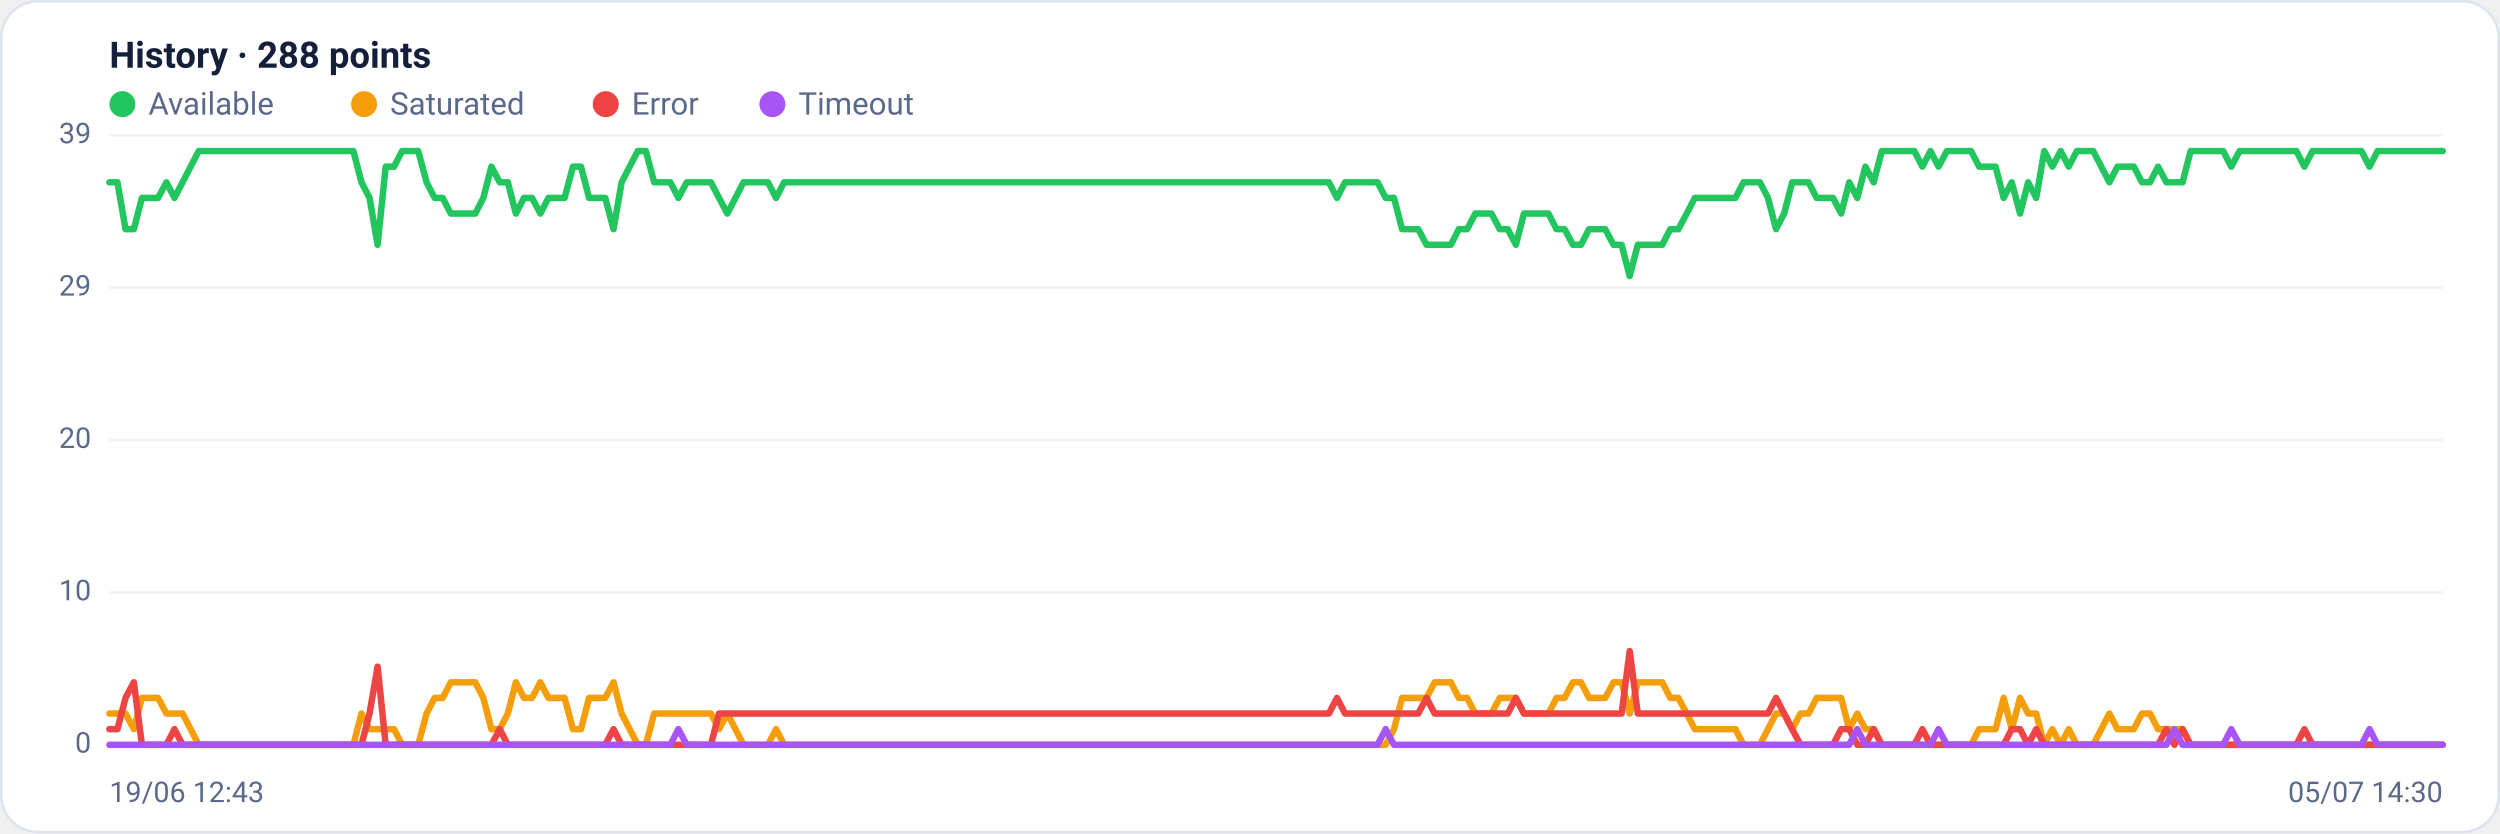
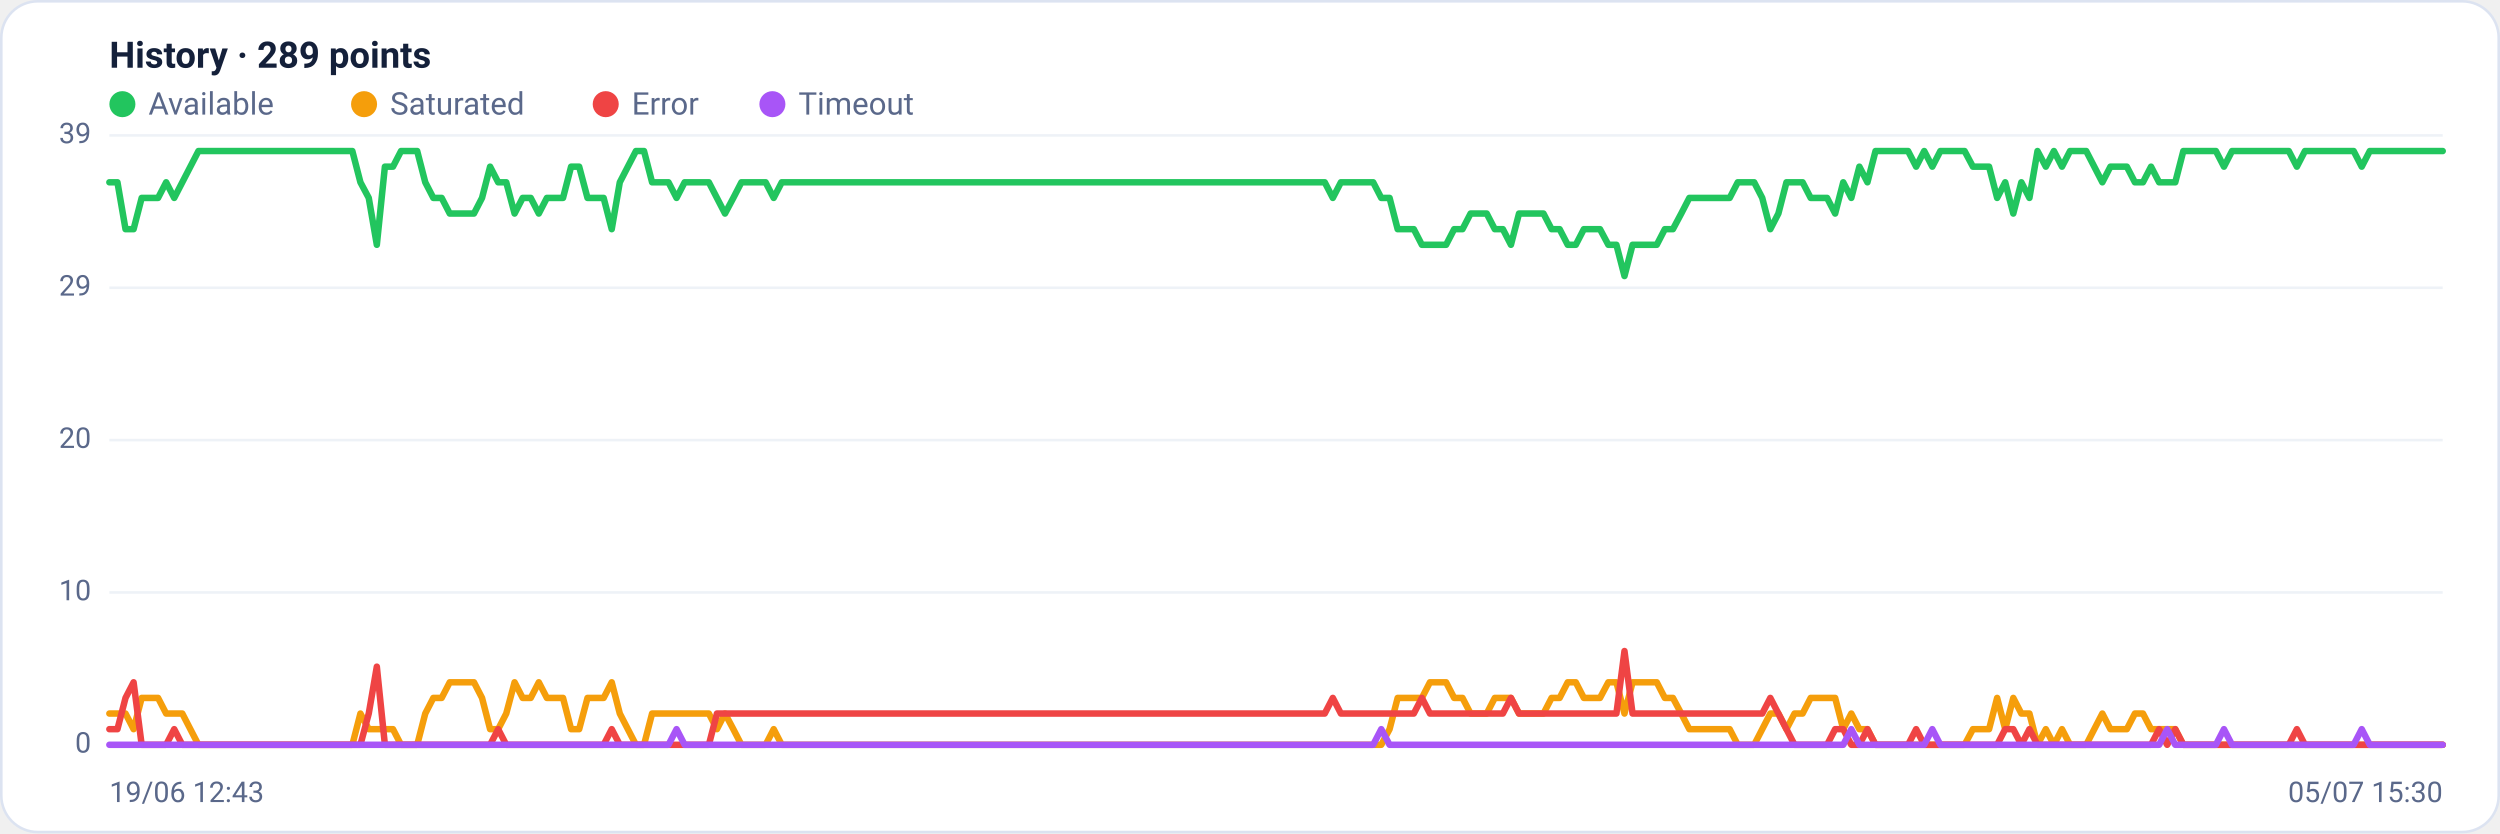
<svg xmlns="http://www.w3.org/2000/svg" viewBox="0 0 960 320" width="960" height="320" font-family="Segoe UI, system-ui, -apple-system, Roboto, Helvetica, Arial, sans-serif" role="img" aria-label="Availability history per region">
  <rect x="0.5" y="0.5" width="959" height="319" rx="14" fill="#ffffff" stroke="#dce3f1" />
-   <text x="42" y="26" font-size="14" font-weight="600" fill="#14203a">History · 288 points</text>
+   <text x="42" y="26" font-size="14" font-weight="600" fill="#14203a">History · 289 points</text>
  <circle cx="47" cy="40" r="5" fill="#22c55e" />
  <text x="57" y="44" font-size="12" fill="#5a688a">Available</text>
  <circle cx="139.8" cy="40" r="5" fill="#f59e0b" />
  <text x="149.8" y="44" font-size="12" fill="#5a688a">Saturated</text>
  <circle cx="232.6" cy="40" r="5" fill="#ef4444" />
  <text x="242.6" y="44" font-size="12" fill="#5a688a">Error</text>
  <circle cx="296.6" cy="40" r="5" fill="#a855f7" />
  <text x="306.6" y="44" font-size="12" fill="#5a688a">Timeout</text>
  <line x1="42" y1="286.0" x2="938" y2="286.0" stroke="#eef2f7" stroke-width="1" />
  <text x="35" y="289.0" text-anchor="end" font-size="11" fill="#5a688a">0</text>
  <line x1="42" y1="227.5" x2="938" y2="227.5" stroke="#eef2f7" stroke-width="1" />
  <text x="35" y="230.5" text-anchor="end" font-size="11" fill="#5a688a">10</text>
  <line x1="42" y1="169.0" x2="938" y2="169.0" stroke="#eef2f7" stroke-width="1" />
  <text x="35" y="172.0" text-anchor="end" font-size="11" fill="#5a688a">20</text>
  <line x1="42" y1="110.5" x2="938" y2="110.5" stroke="#eef2f7" stroke-width="1" />
  <text x="35" y="113.5" text-anchor="end" font-size="11" fill="#5a688a">29</text>
  <line x1="42" y1="52.0" x2="938" y2="52.0" stroke="#eef2f7" stroke-width="1" />
  <text x="35" y="55.0" text-anchor="end" font-size="11" fill="#5a688a">39</text>
-   <polyline fill="none" stroke="#22c55e" stroke-width="2.5" stroke-linejoin="round" stroke-linecap="round" points="42.0,70.0 45.1,70.0 48.2,88.0 51.4,88.0 54.5,76.0 57.6,76.0 60.7,76.0 63.9,70.0 67.0,76.0 70.1,70.0 73.2,64.0 76.3,58.0 79.5,58.0 82.6,58.0 85.7,58.0 88.8,58.0 92.0,58.0 95.1,58.0 98.2,58.0 101.3,58.0 104.4,58.0 107.6,58.0 110.7,58.0 113.8,58.0 116.9,58.0 120.0,58.0 123.2,58.0 126.3,58.0 129.4,58.0 132.5,58.0 135.7,58.0 138.8,70.0 141.9,76.0 145.0,94.0 148.1,64.0 151.3,64.0 154.4,58.0 157.5,58.0 160.6,58.0 163.8,70.0 166.9,76.0 170.0,76.0 173.1,82.0 176.2,82.0 179.4,82.0 182.5,82.0 185.6,76.0 188.7,64.0 191.9,70.0 195.0,70.0 198.1,82.0 201.2,76.0 204.3,76.0 207.5,82.0 210.6,76.0 213.7,76.0 216.8,76.0 220.0,64.0 223.1,64.0 226.2,76.0 229.3,76.0 232.4,76.0 235.6,88.0 238.7,70.0 241.8,64.0 244.9,58.0 248.0,58.0 251.2,70.0 254.3,70.0 257.4,70.0 260.5,76.0 263.7,70.0 266.8,70.0 269.9,70.0 273.0,70.0 276.1,76.0 279.3,82.0 282.4,76.0 285.5,70.0 288.6,70.0 291.8,70.0 294.9,70.0 298.0,76.0 301.1,70.0 304.2,70.0 307.4,70.0 310.5,70.0 313.6,70.0 316.7,70.0 319.9,70.0 323.0,70.0 326.1,70.0 329.2,70.0 332.3,70.0 335.5,70.0 338.6,70.0 341.7,70.0 344.8,70.0 348.0,70.0 351.1,70.0 354.2,70.0 357.3,70.0 360.4,70.0 363.6,70.0 366.7,70.0 369.8,70.0 372.9,70.0 376.0,70.0 379.2,70.0 382.3,70.0 385.4,70.0 388.5,70.0 391.7,70.0 394.8,70.0 397.9,70.0 401.0,70.0 404.1,70.0 407.3,70.0 410.4,70.0 413.5,70.0 416.6,70.0 419.8,70.0 422.9,70.0 426.0,70.0 429.1,70.0 432.2,70.0 435.4,70.0 438.5,70.0 441.6,70.0 444.7,70.0 447.9,70.0 451.0,70.0 454.1,70.0 457.2,70.0 460.3,70.0 463.5,70.0 466.6,70.0 469.7,70.0 472.8,70.0 476.0,70.0 479.1,70.0 482.2,70.0 485.3,70.0 488.4,70.0 491.6,70.0 494.7,70.0 497.8,70.0 500.9,70.0 504.0,70.0 507.2,70.0 510.3,70.0 513.4,76.0 516.5,70.0 519.7,70.0 522.8,70.0 525.9,70.0 529.0,70.0 532.1,76.0 535.3,76.0 538.4,88.0 541.5,88.0 544.6,88.0 547.8,94.0 550.9,94.0 554.0,94.0 557.1,94.0 560.2,88.0 563.4,88.0 566.5,82.0 569.6,82.0 572.7,82.0 575.9,88.0 579.0,88.0 582.1,94.0 585.2,82.0 588.3,82.0 591.5,82.0 594.6,82.0 597.7,88.0 600.8,88.0 604.0,94.0 607.1,94.0 610.2,88.0 613.3,88.0 616.4,88.0 619.6,94.0 622.7,94.0 625.8,106.0 628.9,94.0 632.0,94.0 635.2,94.0 638.3,94.0 641.4,88.0 644.5,88.0 647.7,82.0 650.8,76.0 653.9,76.0 657.0,76.0 660.1,76.0 663.3,76.0 666.4,76.0 669.5,70.0 672.6,70.0 675.8,70.0 678.9,76.0 682.0,88.0 685.1,82.0 688.2,70.0 691.4,70.0 694.5,70.0 697.6,76.0 700.7,76.0 703.9,76.0 707.0,82.0 710.1,70.0 713.2,76.0 716.3,64.0 719.5,70.0 722.6,58.0 725.7,58.0 728.8,58.0 732.0,58.0 735.1,58.0 738.2,64.0 741.3,58.0 744.4,64.0 747.6,58.0 750.7,58.0 753.8,58.0 756.9,58.0 760.0,64.0 763.2,64.0 766.3,64.0 769.4,76.0 772.5,70.0 775.7,82.0 778.8,70.0 781.9,76.0 785.0,58.0 788.1,64.0 791.3,58.0 794.4,64.0 797.5,58.0 800.6,58.0 803.8,58.0 806.9,64.0 810.0,70.0 813.1,64.0 816.2,64.0 819.4,64.0 822.5,70.0 825.6,70.0 828.7,64.0 831.9,70.0 835.0,70.0 838.1,70.0 841.2,58.0 844.3,58.0 847.5,58.0 850.6,58.0 853.7,58.0 856.8,64.0 860.0,58.0 863.1,58.0 866.2,58.0 869.3,58.0 872.4,58.0 875.6,58.0 878.7,58.0 881.8,58.0 884.9,64.0 888.0,58.0 891.2,58.0 894.3,58.0 897.4,58.0 900.5,58.0 903.7,58.0 906.8,58.0 909.9,64.0 913.0,58.0 916.1,58.0 919.3,58.0 922.4,58.0 925.5,58.0 928.6,58.0 931.8,58.0 934.9,58.0 938.0,58.0" />
-   <polyline fill="none" stroke="#f59e0b" stroke-width="2.5" stroke-linejoin="round" stroke-linecap="round" points="42.0,274.0 45.1,274.0 48.2,274.0 51.4,280.0 54.5,268.0 57.6,268.0 60.7,268.0 63.9,274.0 67.0,274.0 70.1,274.0 73.2,280.0 76.3,286.0 79.5,286.0 82.6,286.0 85.7,286.0 88.8,286.0 92.0,286.0 95.1,286.0 98.2,286.0 101.3,286.0 104.4,286.0 107.6,286.0 110.7,286.0 113.8,286.0 116.9,286.0 120.0,286.0 123.2,286.0 126.3,286.0 129.4,286.0 132.5,286.0 135.7,286.0 138.8,274.0 141.9,280.0 145.0,280.0 148.1,280.0 151.3,280.0 154.4,286.0 157.5,286.0 160.6,286.0 163.8,274.0 166.9,268.0 170.0,268.0 173.1,262.0 176.2,262.0 179.4,262.0 182.5,262.0 185.6,268.0 188.7,280.0 191.9,280.0 195.0,274.0 198.1,262.0 201.2,268.0 204.3,268.0 207.5,262.0 210.6,268.0 213.7,268.0 216.8,268.0 220.0,280.0 223.1,280.0 226.2,268.0 229.3,268.0 232.4,268.0 235.6,262.0 238.7,274.0 241.8,280.0 244.9,286.0 248.0,286.0 251.2,274.0 254.3,274.0 257.4,274.0 260.5,274.0 263.7,274.0 266.8,274.0 269.9,274.0 273.0,274.0 276.1,280.0 279.3,274.0 282.4,280.0 285.5,286.0 288.6,286.0 291.8,286.0 294.9,286.0 298.0,280.0 301.1,286.0 304.2,286.0 307.4,286.0 310.5,286.0 313.6,286.0 316.7,286.0 319.9,286.0 323.0,286.0 326.1,286.0 329.2,286.0 332.3,286.0 335.5,286.0 338.6,286.0 341.7,286.0 344.8,286.0 348.0,286.0 351.1,286.0 354.2,286.0 357.3,286.0 360.4,286.0 363.6,286.0 366.7,286.0 369.8,286.0 372.9,286.0 376.0,286.0 379.2,286.0 382.3,286.0 385.4,286.0 388.5,286.0 391.7,286.0 394.8,286.0 397.9,286.0 401.0,286.0 404.1,286.0 407.3,286.0 410.4,286.0 413.5,286.0 416.6,286.0 419.8,286.0 422.9,286.0 426.0,286.0 429.1,286.0 432.2,286.0 435.4,286.0 438.5,286.0 441.6,286.0 444.7,286.0 447.9,286.0 451.0,286.0 454.1,286.0 457.2,286.0 460.3,286.0 463.5,286.0 466.6,286.0 469.7,286.0 472.8,286.0 476.0,286.0 479.1,286.0 482.2,286.0 485.3,286.0 488.4,286.0 491.6,286.0 494.7,286.0 497.8,286.0 500.9,286.0 504.0,286.0 507.2,286.0 510.3,286.0 513.4,286.0 516.5,286.0 519.7,286.0 522.8,286.0 525.9,286.0 529.0,286.0 532.1,286.0 535.3,280.0 538.4,268.0 541.5,268.0 544.6,268.0 547.8,268.0 550.9,262.0 554.0,262.0 557.1,262.0 560.2,268.0 563.4,268.0 566.5,274.0 569.6,274.0 572.7,274.0 575.9,268.0 579.0,268.0 582.1,268.0 585.2,274.0 588.3,274.0 591.5,274.0 594.6,274.0 597.7,268.0 600.8,268.0 604.0,262.0 607.1,262.0 610.2,268.0 613.3,268.0 616.4,268.0 619.6,262.0 622.7,262.0 625.8,274.0 628.9,262.0 632.0,262.0 635.2,262.0 638.3,262.0 641.4,268.0 644.5,268.0 647.7,274.0 650.8,280.0 653.9,280.0 657.0,280.0 660.1,280.0 663.3,280.0 666.4,280.0 669.5,286.0 672.6,286.0 675.8,286.0 678.9,280.0 682.0,274.0 685.1,274.0 688.2,280.0 691.4,274.0 694.5,274.0 697.6,268.0 700.7,268.0 703.9,268.0 707.0,268.0 710.1,280.0 713.2,274.0 716.3,280.0 719.5,280.0 722.6,286.0 725.7,286.0 728.8,286.0 732.0,286.0 735.1,286.0 738.2,286.0 741.3,286.0 744.4,286.0 747.6,286.0 750.7,286.0 753.8,286.0 756.9,286.0 760.0,280.0 763.2,280.0 766.3,280.0 769.4,268.0 772.5,280.0 775.7,268.0 778.8,274.0 781.9,274.0 785.0,286.0 788.1,280.0 791.3,286.0 794.4,280.0 797.5,286.0 800.6,286.0 803.8,286.0 806.9,280.0 810.0,274.0 813.1,280.0 816.2,280.0 819.4,280.0 822.5,274.0 825.6,274.0 828.7,280.0 831.9,280.0 835.0,280.0 838.1,280.0 841.2,286.0 844.3,286.0 847.5,286.0 850.6,286.0 853.7,286.0 856.8,286.0 860.0,286.0 863.1,286.0 866.2,286.0 869.3,286.0 872.4,286.0 875.6,286.0 878.7,286.0 881.8,286.0 884.9,286.0 888.0,286.0 891.2,286.0 894.3,286.0 897.4,286.0 900.5,286.0 903.7,286.0 906.8,286.0 909.9,286.0 913.0,286.0 916.1,286.0 919.3,286.0 922.4,286.0 925.5,286.0 928.6,286.0 931.8,286.0 934.9,286.0 938.0,286.0" />
-   <polyline fill="none" stroke="#ef4444" stroke-width="2.5" stroke-linejoin="round" stroke-linecap="round" points="42.0,280.0 45.1,280.0 48.2,268.0 51.4,262.0 54.5,286.0 57.6,286.0 60.7,286.0 63.9,286.0 67.0,280.0 70.1,286.0 73.2,286.0 76.3,286.0 79.5,286.0 82.6,286.0 85.7,286.0 88.8,286.0 92.0,286.0 95.1,286.0 98.2,286.0 101.3,286.0 104.4,286.0 107.6,286.0 110.7,286.0 113.8,286.0 116.9,286.0 120.0,286.0 123.2,286.0 126.3,286.0 129.4,286.0 132.5,286.0 135.7,286.0 138.8,286.0 141.9,274.0 145.0,256.0 148.1,286.0 151.3,286.0 154.4,286.0 157.5,286.0 160.6,286.0 163.8,286.0 166.9,286.0 170.0,286.0 173.1,286.0 176.2,286.0 179.4,286.0 182.5,286.0 185.6,286.0 188.7,286.0 191.9,280.0 195.0,286.0 198.1,286.0 201.2,286.0 204.3,286.0 207.5,286.0 210.6,286.0 213.7,286.0 216.8,286.0 220.0,286.0 223.1,286.0 226.2,286.0 229.3,286.0 232.4,286.0 235.6,280.0 238.7,286.0 241.8,286.0 244.9,286.0 248.0,286.0 251.2,286.0 254.3,286.0 257.4,286.0 260.5,286.0 263.7,286.0 266.8,286.0 269.9,286.0 273.0,286.0 276.1,274.0 279.3,274.0 282.4,274.0 285.5,274.0 288.6,274.0 291.8,274.0 294.9,274.0 298.0,274.0 301.1,274.0 304.2,274.0 307.4,274.0 310.5,274.0 313.6,274.0 316.7,274.0 319.9,274.0 323.0,274.0 326.1,274.0 329.2,274.0 332.3,274.0 335.5,274.0 338.6,274.0 341.7,274.0 344.8,274.0 348.0,274.0 351.1,274.0 354.2,274.0 357.3,274.0 360.4,274.0 363.6,274.0 366.7,274.0 369.8,274.0 372.9,274.0 376.0,274.0 379.2,274.0 382.3,274.0 385.4,274.0 388.5,274.0 391.7,274.0 394.8,274.0 397.9,274.0 401.0,274.0 404.1,274.0 407.3,274.0 410.4,274.0 413.5,274.0 416.6,274.0 419.8,274.0 422.9,274.0 426.0,274.0 429.1,274.0 432.2,274.0 435.4,274.0 438.5,274.0 441.6,274.0 444.7,274.0 447.9,274.0 451.0,274.0 454.1,274.0 457.2,274.0 460.3,274.0 463.5,274.0 466.6,274.0 469.7,274.0 472.8,274.0 476.0,274.0 479.1,274.0 482.2,274.0 485.3,274.0 488.4,274.0 491.6,274.0 494.7,274.0 497.8,274.0 500.9,274.0 504.0,274.0 507.2,274.0 510.3,274.0 513.4,268.0 516.5,274.0 519.7,274.0 522.8,274.0 525.9,274.0 529.0,274.0 532.1,274.0 535.3,274.0 538.4,274.0 541.5,274.0 544.6,274.0 547.8,268.0 550.9,274.0 554.0,274.0 557.1,274.0 560.2,274.0 563.4,274.0 566.5,274.0 569.6,274.0 572.7,274.0 575.9,274.0 579.0,274.0 582.1,268.0 585.2,274.0 588.3,274.0 591.5,274.0 594.6,274.0 597.7,274.0 600.8,274.0 604.0,274.0 607.1,274.0 610.2,274.0 613.3,274.0 616.4,274.0 619.6,274.0 622.7,274.0 625.8,250.0 628.9,274.0 632.0,274.0 635.2,274.0 638.3,274.0 641.4,274.0 644.5,274.0 647.7,274.0 650.8,274.0 653.9,274.0 657.0,274.0 660.1,274.0 663.3,274.0 666.4,274.0 669.5,274.0 672.6,274.0 675.8,274.0 678.9,274.0 682.0,268.0 685.1,274.0 688.2,280.0 691.4,286.0 694.5,286.0 697.6,286.0 700.7,286.0 703.9,286.0 707.0,280.0 710.1,280.0 713.2,286.0 716.3,286.0 719.5,280.0 722.6,286.0 725.7,286.0 728.8,286.0 732.0,286.0 735.1,286.0 738.2,280.0 741.3,286.0 744.4,286.0 747.6,286.0 750.7,286.0 753.8,286.0 756.9,286.0 760.0,286.0 763.2,286.0 766.3,286.0 769.4,286.0 772.5,280.0 775.7,280.0 778.8,286.0 781.9,280.0 785.0,286.0 788.1,286.0 791.3,286.0 794.4,286.0 797.5,286.0 800.6,286.0 803.8,286.0 806.9,286.0 810.0,286.0 813.1,286.0 816.2,286.0 819.4,286.0 822.5,286.0 825.6,286.0 828.7,286.0 831.9,280.0 835.0,286.0 838.1,280.0 841.2,286.0 844.3,286.0 847.5,286.0 850.6,286.0 853.7,286.0 856.8,286.0 860.0,286.0 863.1,286.0 866.2,286.0 869.3,286.0 872.4,286.0 875.6,286.0 878.7,286.0 881.8,286.0 884.9,280.0 888.0,286.0 891.2,286.0 894.3,286.0 897.4,286.0 900.5,286.0 903.7,286.0 906.8,286.0 909.9,286.0 913.0,286.0 916.1,286.0 919.3,286.0 922.4,286.0 925.5,286.0 928.6,286.0 931.8,286.0 934.9,286.0 938.0,286.0" />
-   <polyline fill="none" stroke="#a855f7" stroke-width="2.5" stroke-linejoin="round" stroke-linecap="round" points="42.0,286.0 45.1,286.0 48.2,286.0 51.4,286.0 54.5,286.0 57.6,286.0 60.7,286.0 63.9,286.0 67.0,286.0 70.1,286.0 73.2,286.0 76.3,286.0 79.5,286.0 82.6,286.0 85.7,286.0 88.8,286.0 92.0,286.0 95.1,286.0 98.2,286.0 101.3,286.0 104.4,286.0 107.6,286.0 110.7,286.0 113.8,286.0 116.9,286.0 120.0,286.0 123.2,286.0 126.3,286.0 129.4,286.0 132.5,286.0 135.7,286.0 138.8,286.0 141.9,286.0 145.0,286.0 148.1,286.0 151.3,286.0 154.4,286.0 157.5,286.0 160.6,286.0 163.8,286.0 166.9,286.0 170.0,286.0 173.1,286.0 176.2,286.0 179.4,286.0 182.5,286.0 185.6,286.0 188.7,286.0 191.9,286.0 195.0,286.0 198.1,286.0 201.2,286.0 204.3,286.0 207.5,286.0 210.6,286.0 213.7,286.0 216.8,286.0 220.0,286.0 223.1,286.0 226.2,286.0 229.3,286.0 232.4,286.0 235.6,286.0 238.7,286.0 241.8,286.0 244.9,286.0 248.0,286.0 251.2,286.0 254.3,286.0 257.4,286.0 260.5,280.0 263.7,286.0 266.8,286.0 269.9,286.0 273.0,286.0 276.1,286.0 279.3,286.0 282.4,286.0 285.5,286.0 288.6,286.0 291.8,286.0 294.9,286.0 298.0,286.0 301.1,286.0 304.2,286.0 307.4,286.0 310.5,286.0 313.6,286.0 316.7,286.0 319.9,286.0 323.0,286.0 326.1,286.0 329.2,286.0 332.3,286.0 335.5,286.0 338.6,286.0 341.7,286.0 344.8,286.0 348.0,286.0 351.1,286.0 354.2,286.0 357.3,286.0 360.4,286.0 363.6,286.0 366.7,286.0 369.8,286.0 372.9,286.0 376.0,286.0 379.2,286.0 382.3,286.0 385.4,286.0 388.5,286.0 391.7,286.0 394.8,286.0 397.9,286.0 401.0,286.0 404.1,286.0 407.3,286.0 410.4,286.0 413.5,286.0 416.6,286.0 419.8,286.0 422.9,286.0 426.0,286.0 429.1,286.0 432.2,286.0 435.4,286.0 438.5,286.0 441.6,286.0 444.7,286.0 447.9,286.0 451.0,286.0 454.1,286.0 457.2,286.0 460.3,286.0 463.5,286.0 466.6,286.0 469.7,286.0 472.8,286.0 476.0,286.0 479.1,286.0 482.2,286.0 485.3,286.0 488.4,286.0 491.6,286.0 494.7,286.0 497.8,286.0 500.9,286.0 504.0,286.0 507.2,286.0 510.3,286.0 513.4,286.0 516.5,286.0 519.7,286.0 522.8,286.0 525.9,286.0 529.0,286.0 532.1,280.0 535.3,286.0 538.4,286.0 541.5,286.0 544.6,286.0 547.8,286.0 550.9,286.0 554.0,286.0 557.1,286.0 560.2,286.0 563.4,286.0 566.5,286.0 569.6,286.0 572.7,286.0 575.9,286.0 579.0,286.0 582.1,286.0 585.2,286.0 588.3,286.0 591.5,286.0 594.6,286.0 597.7,286.0 600.8,286.0 604.0,286.0 607.1,286.0 610.2,286.0 613.3,286.0 616.4,286.0 619.6,286.0 622.7,286.0 625.8,286.0 628.9,286.0 632.0,286.0 635.2,286.0 638.3,286.0 641.4,286.0 644.5,286.0 647.7,286.0 650.8,286.0 653.9,286.0 657.0,286.0 660.1,286.0 663.3,286.0 666.4,286.0 669.5,286.0 672.6,286.0 675.8,286.0 678.9,286.0 682.0,286.0 685.1,286.0 688.2,286.0 691.4,286.0 694.5,286.0 697.6,286.0 700.7,286.0 703.9,286.0 707.0,286.0 710.1,286.0 713.2,280.0 716.3,286.0 719.5,286.0 722.6,286.0 725.7,286.0 728.8,286.0 732.0,286.0 735.1,286.0 738.2,286.0 741.3,286.0 744.4,280.0 747.6,286.0 750.7,286.0 753.8,286.0 756.9,286.0 760.0,286.0 763.2,286.0 766.3,286.0 769.4,286.0 772.5,286.0 775.7,286.0 778.8,286.0 781.9,286.0 785.0,286.0 788.1,286.0 791.3,286.0 794.4,286.0 797.5,286.0 800.6,286.0 803.8,286.0 806.9,286.0 810.0,286.0 813.1,286.0 816.2,286.0 819.4,286.0 822.5,286.0 825.6,286.0 828.7,286.0 831.9,286.0 835.0,280.0 838.1,286.0 841.2,286.0 844.3,286.0 847.5,286.0 850.6,286.0 853.7,286.0 856.8,280.0 860.0,286.0 863.1,286.0 866.2,286.0 869.3,286.0 872.4,286.0 875.6,286.0 878.7,286.0 881.8,286.0 884.9,286.0 888.0,286.0 891.2,286.0 894.3,286.0 897.4,286.0 900.5,286.0 903.7,286.0 906.8,286.0 909.9,280.0 913.0,286.0 916.1,286.0 919.3,286.0 922.4,286.0 925.5,286.0 928.6,286.0 931.8,286.0 934.9,286.0 938.0,286.0" />
+   <polyline fill="none" stroke="#22c55e" stroke-width="2.5" stroke-linejoin="round" stroke-linecap="round" points="42.0,70.0 45.1,70.0 48.2,88.0 51.3,88.0 54.4,76.0 57.6,76.0 60.7,76.0 63.8,70.0 66.9,76.0 70.0,70.0 73.1,64.0 76.2,58.0 79.3,58.0 82.4,58.0 85.6,58.0 88.7,58.0 91.8,58.0 94.9,58.0 98.0,58.0 101.1,58.0 104.2,58.0 107.3,58.0 110.4,58.0 113.6,58.0 116.7,58.0 119.8,58.0 122.9,58.0 126.0,58.0 129.1,58.0 132.2,58.0 135.3,58.0 138.4,70.0 141.6,76.0 144.7,94.0 147.8,64.0 150.9,64.0 154.0,58.0 157.1,58.0 160.2,58.0 163.3,70.0 166.4,76.0 169.6,76.0 172.7,82.0 175.8,82.0 178.9,82.0 182.0,82.0 185.1,76.0 188.2,64.0 191.3,70.0 194.4,70.0 197.6,82.0 200.7,76.0 203.8,76.0 206.9,82.0 210.0,76.0 213.1,76.0 216.2,76.0 219.3,64.0 222.4,64.0 225.6,76.0 228.7,76.0 231.8,76.0 234.9,88.0 238.0,70.0 241.1,64.0 244.2,58.0 247.3,58.0 250.4,70.0 253.6,70.0 256.7,70.0 259.8,76.0 262.9,70.0 266.0,70.0 269.1,70.0 272.2,70.0 275.3,76.0 278.4,82.0 281.6,76.0 284.7,70.0 287.8,70.0 290.9,70.0 294.0,70.0 297.1,76.0 300.2,70.0 303.3,70.0 306.4,70.0 309.6,70.0 312.7,70.0 315.8,70.0 318.9,70.0 322.0,70.0 325.1,70.0 328.2,70.0 331.3,70.0 334.4,70.0 337.6,70.0 340.7,70.0 343.8,70.0 346.9,70.0 350.0,70.0 353.1,70.0 356.2,70.0 359.3,70.0 362.4,70.0 365.6,70.0 368.7,70.0 371.8,70.0 374.9,70.0 378.0,70.0 381.1,70.0 384.2,70.0 387.3,70.0 390.4,70.0 393.6,70.0 396.7,70.0 399.8,70.0 402.9,70.0 406.0,70.0 409.1,70.0 412.2,70.0 415.3,70.0 418.4,70.0 421.6,70.0 424.7,70.0 427.8,70.0 430.9,70.0 434.0,70.0 437.1,70.0 440.2,70.0 443.3,70.0 446.4,70.0 449.6,70.0 452.7,70.0 455.8,70.0 458.9,70.0 462.0,70.0 465.1,70.0 468.2,70.0 471.3,70.0 474.4,70.0 477.6,70.0 480.7,70.0 483.8,70.0 486.9,70.0 490.0,70.0 493.1,70.0 496.2,70.0 499.3,70.0 502.4,70.0 505.6,70.0 508.7,70.0 511.8,76.0 514.9,70.0 518.0,70.0 521.1,70.0 524.2,70.0 527.3,70.0 530.4,76.0 533.6,76.0 536.7,88.0 539.8,88.0 542.9,88.0 546.0,94.0 549.1,94.0 552.2,94.0 555.3,94.0 558.4,88.0 561.6,88.0 564.7,82.0 567.8,82.0 570.9,82.0 574.0,88.0 577.1,88.0 580.2,94.0 583.3,82.0 586.4,82.0 589.6,82.0 592.7,82.0 595.8,88.0 598.9,88.0 602.0,94.0 605.1,94.0 608.2,88.0 611.3,88.0 614.4,88.0 617.6,94.0 620.7,94.0 623.8,106.0 626.9,94.0 630.0,94.0 633.1,94.0 636.2,94.0 639.3,88.0 642.4,88.0 645.6,82.0 648.7,76.0 651.8,76.0 654.9,76.0 658.0,76.0 661.1,76.0 664.2,76.0 667.3,70.0 670.4,70.0 673.6,70.0 676.7,76.0 679.8,88.0 682.9,82.0 686.0,70.0 689.1,70.0 692.2,70.0 695.3,76.0 698.4,76.0 701.6,76.0 704.7,82.0 707.8,70.0 710.9,76.0 714.0,64.0 717.1,70.0 720.2,58.0 723.3,58.0 726.4,58.0 729.6,58.0 732.7,58.0 735.8,64.0 738.9,58.0 742.0,64.0 745.1,58.0 748.2,58.0 751.3,58.0 754.4,58.0 757.6,64.0 760.7,64.0 763.8,64.0 766.9,76.0 770.0,70.0 773.1,82.0 776.2,70.0 779.3,76.0 782.4,58.0 785.6,64.0 788.7,58.0 791.8,64.0 794.9,58.0 798.0,58.0 801.1,58.0 804.2,64.0 807.3,70.0 810.4,64.0 813.6,64.0 816.7,64.0 819.8,70.0 822.9,70.0 826.0,64.0 829.1,70.0 832.2,70.0 835.3,70.0 838.4,58.0 841.6,58.0 844.7,58.0 847.8,58.0 850.9,58.0 854.0,64.0 857.1,58.0 860.2,58.0 863.3,58.0 866.4,58.0 869.6,58.0 872.7,58.0 875.8,58.0 878.9,58.0 882.0,64.0 885.1,58.0 888.2,58.0 891.3,58.0 894.4,58.0 897.6,58.0 900.7,58.0 903.8,58.0 906.9,64.0 910.0,58.0 913.1,58.0 916.2,58.0 919.3,58.0 922.4,58.0 925.6,58.0 928.7,58.0 931.8,58.0 934.9,58.0 938.0,58.0" />
+   <polyline fill="none" stroke="#f59e0b" stroke-width="2.5" stroke-linejoin="round" stroke-linecap="round" points="42.0,274.0 45.1,274.0 48.2,274.0 51.3,280.0 54.4,268.0 57.6,268.0 60.7,268.0 63.8,274.0 66.9,274.0 70.0,274.0 73.1,280.0 76.2,286.0 79.3,286.0 82.4,286.0 85.6,286.0 88.7,286.0 91.8,286.0 94.9,286.0 98.0,286.0 101.1,286.0 104.2,286.0 107.3,286.0 110.4,286.0 113.6,286.0 116.7,286.0 119.8,286.0 122.9,286.0 126.0,286.0 129.1,286.0 132.2,286.0 135.3,286.0 138.4,274.0 141.6,280.0 144.7,280.0 147.8,280.0 150.9,280.0 154.0,286.0 157.1,286.0 160.2,286.0 163.3,274.0 166.4,268.0 169.6,268.0 172.7,262.0 175.8,262.0 178.9,262.0 182.0,262.0 185.1,268.0 188.2,280.0 191.3,280.0 194.4,274.0 197.6,262.0 200.7,268.0 203.8,268.0 206.9,262.0 210.0,268.0 213.1,268.0 216.2,268.0 219.3,280.0 222.4,280.0 225.6,268.0 228.7,268.0 231.8,268.0 234.9,262.0 238.0,274.0 241.1,280.0 244.2,286.0 247.3,286.0 250.4,274.0 253.6,274.0 256.7,274.0 259.8,274.0 262.9,274.0 266.0,274.0 269.1,274.0 272.2,274.0 275.3,280.0 278.4,274.0 281.6,280.0 284.7,286.0 287.8,286.0 290.9,286.0 294.0,286.0 297.1,280.0 300.2,286.0 303.3,286.0 306.4,286.0 309.6,286.0 312.7,286.0 315.8,286.0 318.9,286.0 322.0,286.0 325.1,286.0 328.2,286.0 331.3,286.0 334.4,286.0 337.6,286.0 340.7,286.0 343.8,286.0 346.9,286.0 350.0,286.0 353.1,286.0 356.2,286.0 359.3,286.0 362.4,286.0 365.6,286.0 368.7,286.0 371.8,286.0 374.9,286.0 378.0,286.0 381.1,286.0 384.2,286.0 387.3,286.0 390.4,286.0 393.6,286.0 396.7,286.0 399.8,286.0 402.9,286.0 406.0,286.0 409.1,286.0 412.2,286.0 415.3,286.0 418.4,286.0 421.6,286.0 424.7,286.0 427.8,286.0 430.9,286.0 434.0,286.0 437.1,286.0 440.2,286.0 443.3,286.0 446.4,286.0 449.6,286.0 452.7,286.0 455.8,286.0 458.9,286.0 462.0,286.0 465.1,286.0 468.2,286.0 471.3,286.0 474.4,286.0 477.6,286.0 480.7,286.0 483.8,286.0 486.9,286.0 490.0,286.0 493.1,286.0 496.2,286.0 499.3,286.0 502.4,286.0 505.6,286.0 508.7,286.0 511.8,286.0 514.9,286.0 518.0,286.0 521.1,286.0 524.2,286.0 527.3,286.0 530.4,286.0 533.6,280.0 536.7,268.0 539.8,268.0 542.9,268.0 546.0,268.0 549.1,262.0 552.2,262.0 555.3,262.0 558.4,268.0 561.6,268.0 564.7,274.0 567.8,274.0 570.9,274.0 574.0,268.0 577.1,268.0 580.2,268.0 583.3,274.0 586.4,274.0 589.6,274.0 592.7,274.0 595.8,268.0 598.9,268.0 602.0,262.0 605.1,262.0 608.2,268.0 611.3,268.0 614.4,268.0 617.6,262.0 620.7,262.0 623.8,274.0 626.9,262.0 630.0,262.0 633.1,262.0 636.2,262.0 639.3,268.0 642.4,268.0 645.6,274.0 648.7,280.0 651.8,280.0 654.9,280.0 658.0,280.0 661.1,280.0 664.2,280.0 667.3,286.0 670.4,286.0 673.6,286.0 676.7,280.0 679.8,274.0 682.9,274.0 686.0,280.0 689.1,274.0 692.2,274.0 695.3,268.0 698.4,268.0 701.6,268.0 704.7,268.0 707.8,280.0 710.9,274.0 714.0,280.0 717.1,280.0 720.2,286.0 723.3,286.0 726.4,286.0 729.6,286.0 732.7,286.0 735.8,286.0 738.9,286.0 742.0,286.0 745.1,286.0 748.2,286.0 751.3,286.0 754.4,286.0 757.6,280.0 760.7,280.0 763.8,280.0 766.9,268.0 770.0,280.0 773.1,268.0 776.2,274.0 779.3,274.0 782.4,286.0 785.6,280.0 788.7,286.0 791.8,280.0 794.9,286.0 798.0,286.0 801.1,286.0 804.2,280.0 807.3,274.0 810.4,280.0 813.6,280.0 816.7,280.0 819.8,274.0 822.9,274.0 826.0,280.0 829.1,280.0 832.2,280.0 835.3,280.0 838.4,286.0 841.6,286.0 844.7,286.0 847.8,286.0 850.9,286.0 854.0,286.0 857.1,286.0 860.2,286.0 863.3,286.0 866.4,286.0 869.6,286.0 872.7,286.0 875.8,286.0 878.9,286.0 882.0,286.0 885.1,286.0 888.2,286.0 891.3,286.0 894.4,286.0 897.6,286.0 900.7,286.0 903.8,286.0 906.9,286.0 910.0,286.0 913.1,286.0 916.2,286.0 919.3,286.0 922.4,286.0 925.6,286.0 928.7,286.0 931.8,286.0 934.9,286.0 938.0,286.0" />
+   <polyline fill="none" stroke="#ef4444" stroke-width="2.5" stroke-linejoin="round" stroke-linecap="round" points="42.0,280.0 45.1,280.0 48.2,268.0 51.3,262.0 54.4,286.0 57.6,286.0 60.7,286.0 63.8,286.0 66.9,280.0 70.0,286.0 73.1,286.0 76.2,286.0 79.3,286.0 82.4,286.0 85.6,286.0 88.7,286.0 91.8,286.0 94.9,286.0 98.0,286.0 101.1,286.0 104.2,286.0 107.3,286.0 110.4,286.0 113.6,286.0 116.7,286.0 119.8,286.0 122.9,286.0 126.0,286.0 129.1,286.0 132.2,286.0 135.3,286.0 138.4,286.0 141.6,274.0 144.7,256.0 147.8,286.0 150.9,286.0 154.0,286.0 157.1,286.0 160.2,286.0 163.3,286.0 166.4,286.0 169.6,286.0 172.7,286.0 175.8,286.0 178.9,286.0 182.0,286.0 185.1,286.0 188.2,286.0 191.3,280.0 194.4,286.0 197.6,286.0 200.7,286.0 203.8,286.0 206.9,286.0 210.0,286.0 213.1,286.0 216.2,286.0 219.3,286.0 222.4,286.0 225.6,286.0 228.7,286.0 231.8,286.0 234.9,280.0 238.0,286.0 241.1,286.0 244.2,286.0 247.3,286.0 250.4,286.0 253.6,286.0 256.7,286.0 259.8,286.0 262.9,286.0 266.0,286.0 269.1,286.0 272.2,286.0 275.3,274.0 278.4,274.0 281.6,274.0 284.7,274.0 287.8,274.0 290.9,274.0 294.0,274.0 297.1,274.0 300.2,274.0 303.3,274.0 306.4,274.0 309.6,274.0 312.7,274.0 315.8,274.0 318.9,274.0 322.0,274.0 325.1,274.0 328.2,274.0 331.3,274.0 334.4,274.0 337.6,274.0 340.7,274.0 343.8,274.0 346.9,274.0 350.0,274.0 353.1,274.0 356.2,274.0 359.3,274.0 362.4,274.0 365.6,274.0 368.7,274.0 371.8,274.0 374.9,274.0 378.0,274.0 381.1,274.0 384.2,274.0 387.3,274.0 390.4,274.0 393.6,274.0 396.7,274.0 399.8,274.0 402.9,274.0 406.0,274.0 409.1,274.0 412.2,274.0 415.3,274.0 418.4,274.0 421.6,274.0 424.7,274.0 427.8,274.0 430.9,274.0 434.0,274.0 437.1,274.0 440.2,274.0 443.3,274.0 446.4,274.0 449.6,274.0 452.7,274.0 455.8,274.0 458.9,274.0 462.0,274.0 465.1,274.0 468.2,274.0 471.3,274.0 474.4,274.0 477.6,274.0 480.7,274.0 483.8,274.0 486.9,274.0 490.0,274.0 493.1,274.0 496.2,274.0 499.3,274.0 502.4,274.0 505.6,274.0 508.7,274.0 511.8,268.0 514.9,274.0 518.0,274.0 521.1,274.0 524.2,274.0 527.3,274.0 530.4,274.0 533.6,274.0 536.7,274.0 539.8,274.0 542.9,274.0 546.0,268.0 549.1,274.0 552.2,274.0 555.3,274.0 558.4,274.0 561.6,274.0 564.7,274.0 567.8,274.0 570.9,274.0 574.0,274.0 577.1,274.0 580.2,268.0 583.3,274.0 586.4,274.0 589.6,274.0 592.7,274.0 595.8,274.0 598.9,274.0 602.0,274.0 605.1,274.0 608.2,274.0 611.3,274.0 614.4,274.0 617.6,274.0 620.7,274.0 623.8,250.0 626.9,274.0 630.0,274.0 633.1,274.0 636.2,274.0 639.3,274.0 642.4,274.0 645.6,274.0 648.7,274.0 651.8,274.0 654.9,274.0 658.0,274.0 661.1,274.0 664.2,274.0 667.3,274.0 670.4,274.0 673.6,274.0 676.7,274.0 679.8,268.0 682.9,274.0 686.0,280.0 689.1,286.0 692.2,286.0 695.3,286.0 698.4,286.0 701.6,286.0 704.7,280.0 707.8,280.0 710.9,286.0 714.0,286.0 717.1,280.0 720.2,286.0 723.3,286.0 726.4,286.0 729.6,286.0 732.7,286.0 735.8,280.0 738.9,286.0 742.0,286.0 745.1,286.0 748.2,286.0 751.3,286.0 754.4,286.0 757.6,286.0 760.7,286.0 763.8,286.0 766.9,286.0 770.0,280.0 773.1,280.0 776.2,286.0 779.3,280.0 782.4,286.0 785.6,286.0 788.7,286.0 791.8,286.0 794.9,286.0 798.0,286.0 801.1,286.0 804.2,286.0 807.3,286.0 810.4,286.0 813.6,286.0 816.7,286.0 819.8,286.0 822.9,286.0 826.0,286.0 829.1,280.0 832.2,286.0 835.3,280.0 838.4,286.0 841.6,286.0 844.7,286.0 847.8,286.0 850.9,286.0 854.0,286.0 857.1,286.0 860.2,286.0 863.3,286.0 866.4,286.0 869.6,286.0 872.7,286.0 875.8,286.0 878.9,286.0 882.0,280.0 885.1,286.0 888.2,286.0 891.3,286.0 894.4,286.0 897.6,286.0 900.7,286.0 903.8,286.0 906.9,286.0 910.0,286.0 913.1,286.0 916.2,286.0 919.3,286.0 922.4,286.0 925.6,286.0 928.7,286.0 931.8,286.0 934.9,286.0 938.0,286.0" />
+   <polyline fill="none" stroke="#a855f7" stroke-width="2.5" stroke-linejoin="round" stroke-linecap="round" points="42.0,286.0 45.1,286.0 48.2,286.0 51.3,286.0 54.4,286.0 57.6,286.0 60.7,286.0 63.8,286.0 66.9,286.0 70.0,286.0 73.1,286.0 76.2,286.0 79.3,286.0 82.4,286.0 85.6,286.0 88.7,286.0 91.8,286.0 94.9,286.0 98.0,286.0 101.1,286.0 104.2,286.0 107.3,286.0 110.4,286.0 113.6,286.0 116.7,286.0 119.8,286.0 122.9,286.0 126.0,286.0 129.1,286.0 132.2,286.0 135.3,286.0 138.4,286.0 141.6,286.0 144.7,286.0 147.8,286.0 150.9,286.0 154.0,286.0 157.1,286.0 160.2,286.0 163.3,286.0 166.4,286.0 169.6,286.0 172.7,286.0 175.8,286.0 178.9,286.0 182.0,286.0 185.1,286.0 188.2,286.0 191.3,286.0 194.4,286.0 197.6,286.0 200.7,286.0 203.8,286.0 206.9,286.0 210.0,286.0 213.1,286.0 216.2,286.0 219.3,286.0 222.4,286.0 225.6,286.0 228.7,286.0 231.8,286.0 234.9,286.0 238.0,286.0 241.1,286.0 244.2,286.0 247.3,286.0 250.4,286.0 253.6,286.0 256.7,286.0 259.8,280.0 262.9,286.0 266.0,286.0 269.1,286.0 272.2,286.0 275.3,286.0 278.4,286.0 281.6,286.0 284.7,286.0 287.8,286.0 290.9,286.0 294.0,286.0 297.1,286.0 300.2,286.0 303.3,286.0 306.4,286.0 309.6,286.0 312.7,286.0 315.8,286.0 318.9,286.0 322.0,286.0 325.1,286.0 328.2,286.0 331.3,286.0 334.4,286.0 337.6,286.0 340.7,286.0 343.8,286.0 346.9,286.0 350.0,286.0 353.1,286.0 356.2,286.0 359.3,286.0 362.4,286.0 365.6,286.0 368.7,286.0 371.8,286.0 374.9,286.0 378.0,286.0 381.1,286.0 384.2,286.0 387.3,286.0 390.4,286.0 393.6,286.0 396.7,286.0 399.8,286.0 402.9,286.0 406.0,286.0 409.1,286.0 412.2,286.0 415.3,286.0 418.4,286.0 421.6,286.0 424.7,286.0 427.8,286.0 430.9,286.0 434.0,286.0 437.1,286.0 440.2,286.0 443.3,286.0 446.4,286.0 449.6,286.0 452.7,286.0 455.8,286.0 458.9,286.0 462.0,286.0 465.1,286.0 468.2,286.0 471.3,286.0 474.4,286.0 477.6,286.0 480.7,286.0 483.8,286.0 486.9,286.0 490.0,286.0 493.1,286.0 496.2,286.0 499.3,286.0 502.4,286.0 505.6,286.0 508.7,286.0 511.8,286.0 514.9,286.0 518.0,286.0 521.1,286.0 524.2,286.0 527.3,286.0 530.4,280.0 533.6,286.0 536.7,286.0 539.8,286.0 542.9,286.0 546.0,286.0 549.1,286.0 552.2,286.0 555.3,286.0 558.4,286.0 561.6,286.0 564.7,286.0 567.8,286.0 570.9,286.0 574.0,286.0 577.1,286.0 580.2,286.0 583.3,286.0 586.4,286.0 589.6,286.0 592.7,286.0 595.8,286.0 598.9,286.0 602.0,286.0 605.1,286.0 608.2,286.0 611.3,286.0 614.4,286.0 617.6,286.0 620.7,286.0 623.8,286.0 626.9,286.0 630.0,286.0 633.1,286.0 636.2,286.0 639.3,286.0 642.4,286.0 645.6,286.0 648.7,286.0 651.8,286.0 654.9,286.0 658.0,286.0 661.1,286.0 664.2,286.0 667.3,286.0 670.4,286.0 673.6,286.0 676.7,286.0 679.8,286.0 682.9,286.0 686.0,286.0 689.1,286.0 692.2,286.0 695.3,286.0 698.4,286.0 701.6,286.0 704.7,286.0 707.8,286.0 710.9,280.0 714.0,286.0 717.1,286.0 720.2,286.0 723.3,286.0 726.4,286.0 729.6,286.0 732.7,286.0 735.8,286.0 738.9,286.0 742.0,280.0 745.1,286.0 748.2,286.0 751.3,286.0 754.4,286.0 757.6,286.0 760.7,286.0 763.8,286.0 766.9,286.0 770.0,286.0 773.1,286.0 776.2,286.0 779.3,286.0 782.4,286.0 785.6,286.0 788.7,286.0 791.8,286.0 794.9,286.0 798.0,286.0 801.1,286.0 804.2,286.0 807.3,286.0 810.4,286.0 813.6,286.0 816.7,286.0 819.8,286.0 822.9,286.0 826.0,286.0 829.1,286.0 832.2,280.0 835.3,286.0 838.4,286.0 841.6,286.0 844.7,286.0 847.8,286.0 850.9,286.0 854.0,280.0 857.1,286.0 860.2,286.0 863.3,286.0 866.4,286.0 869.6,286.0 872.7,286.0 875.8,286.0 878.9,286.0 882.0,286.0 885.1,286.0 888.2,286.0 891.3,286.0 894.4,286.0 897.6,286.0 900.7,286.0 903.8,286.0 906.9,280.0 910.0,286.0 913.1,286.0 916.2,286.0 919.3,286.0 922.4,286.0 925.6,286.0 928.7,286.0 931.8,286.0 934.9,286.0 938.0,286.0" />
  <text x="42" y="308" font-size="11" fill="#5a688a">19/06 12:43</text>
-   <text x="938" y="308" text-anchor="end" font-size="11" fill="#5a688a">05/07 14:30</text>
+   <text x="938" y="308" text-anchor="end" font-size="11" fill="#5a688a">05/07 15:30</text>
</svg>
